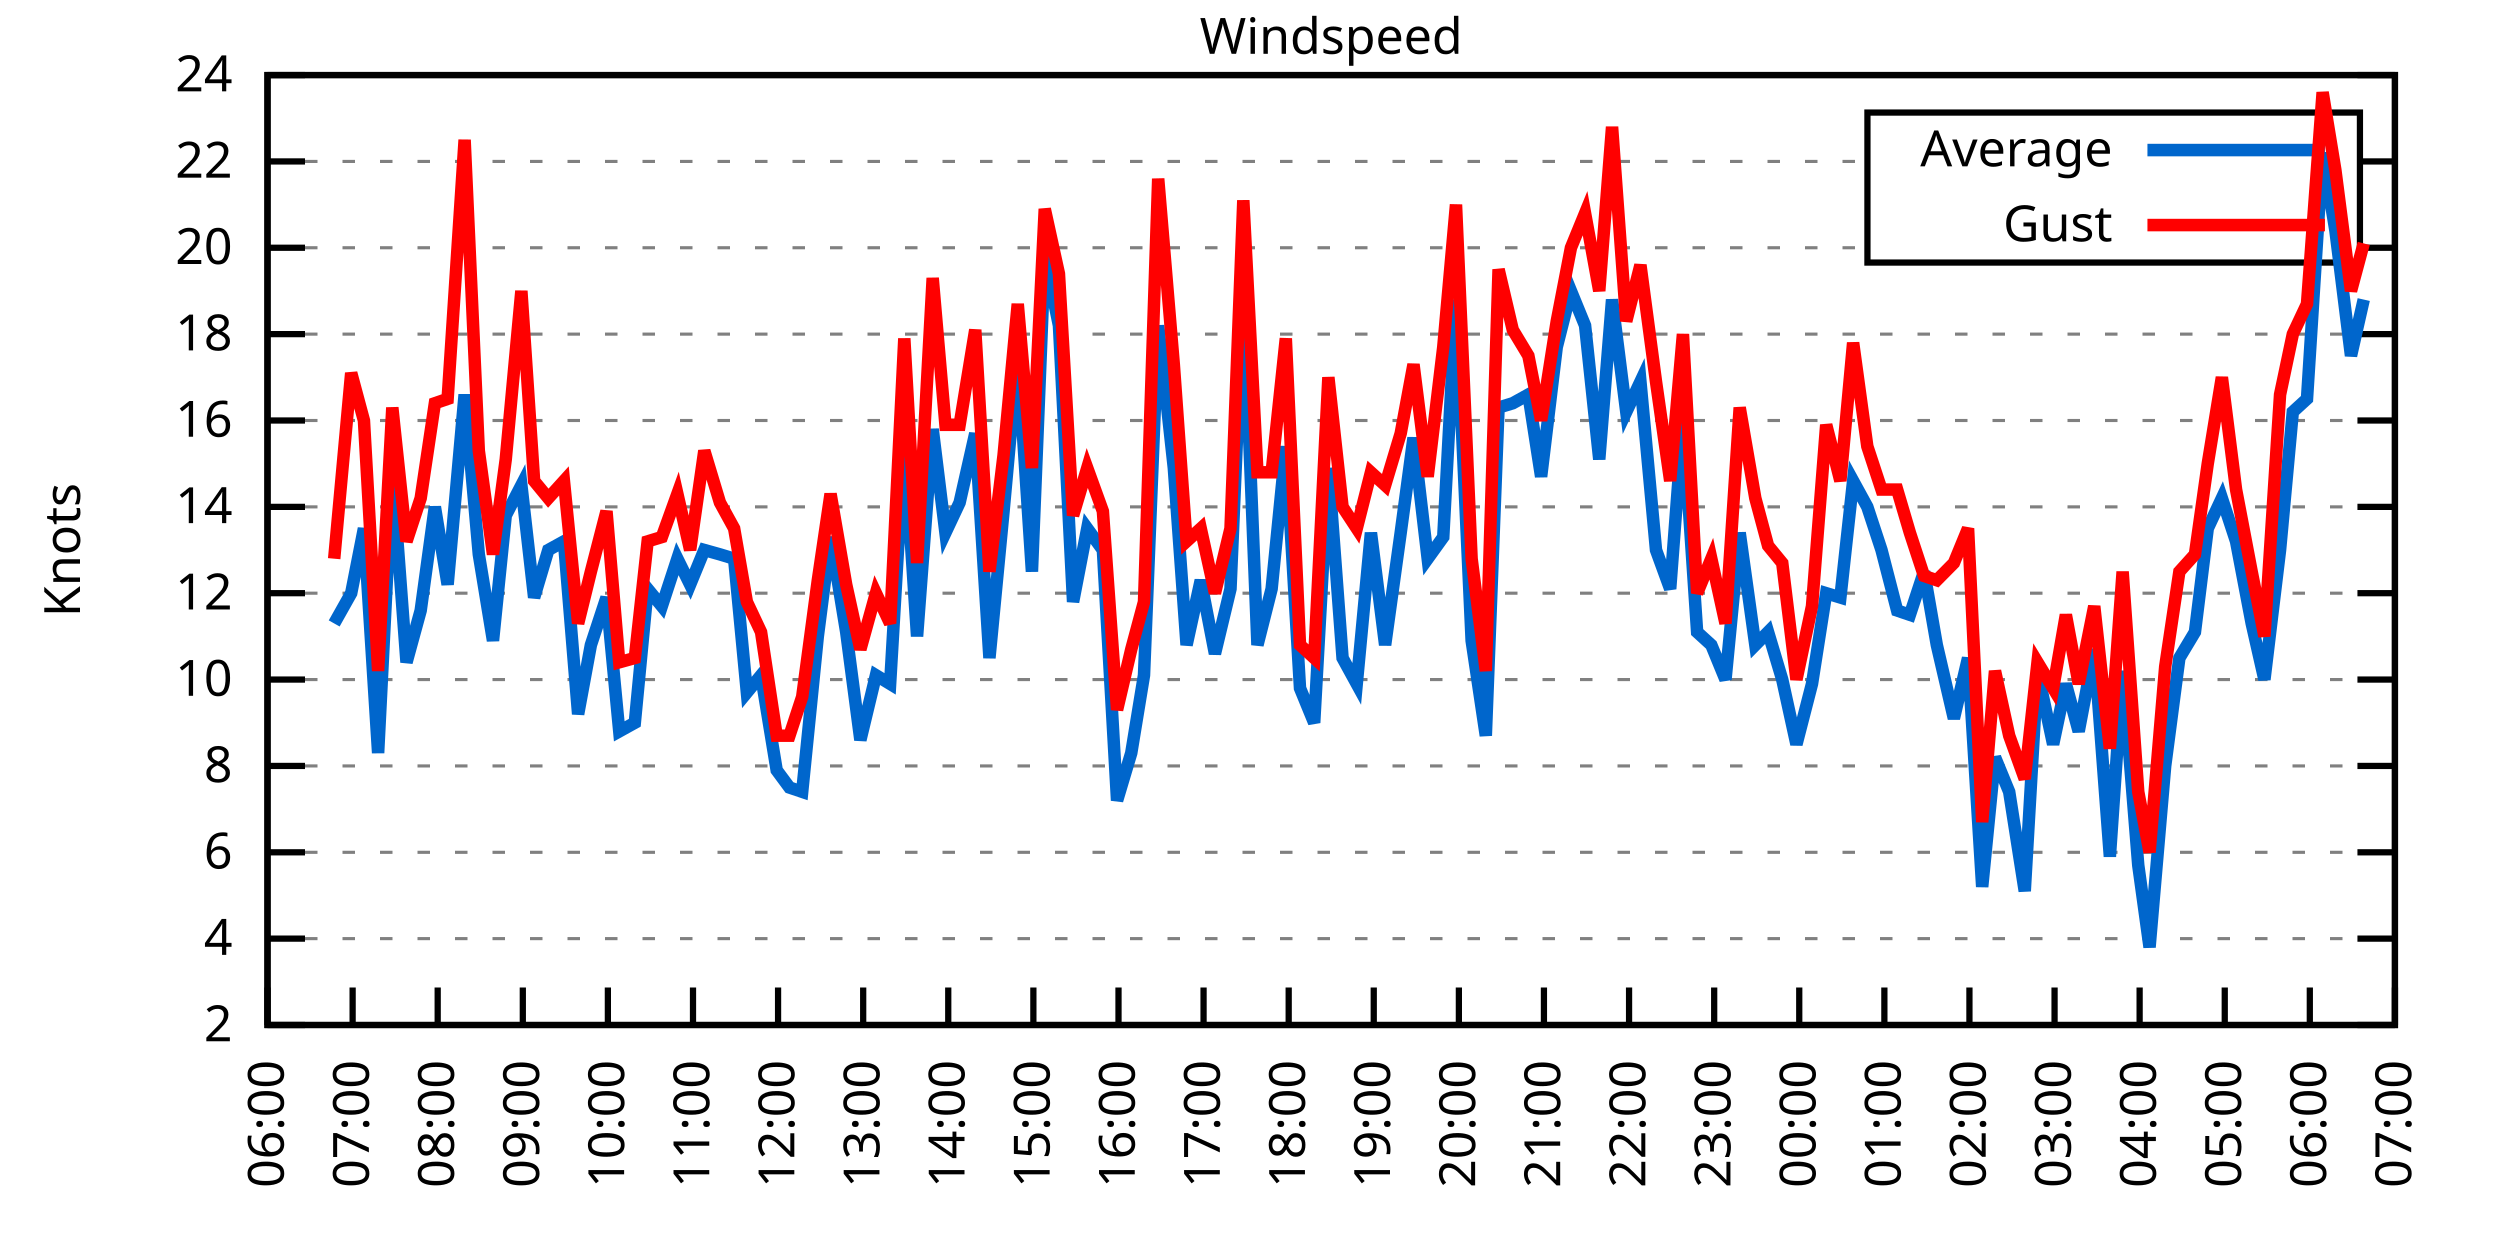
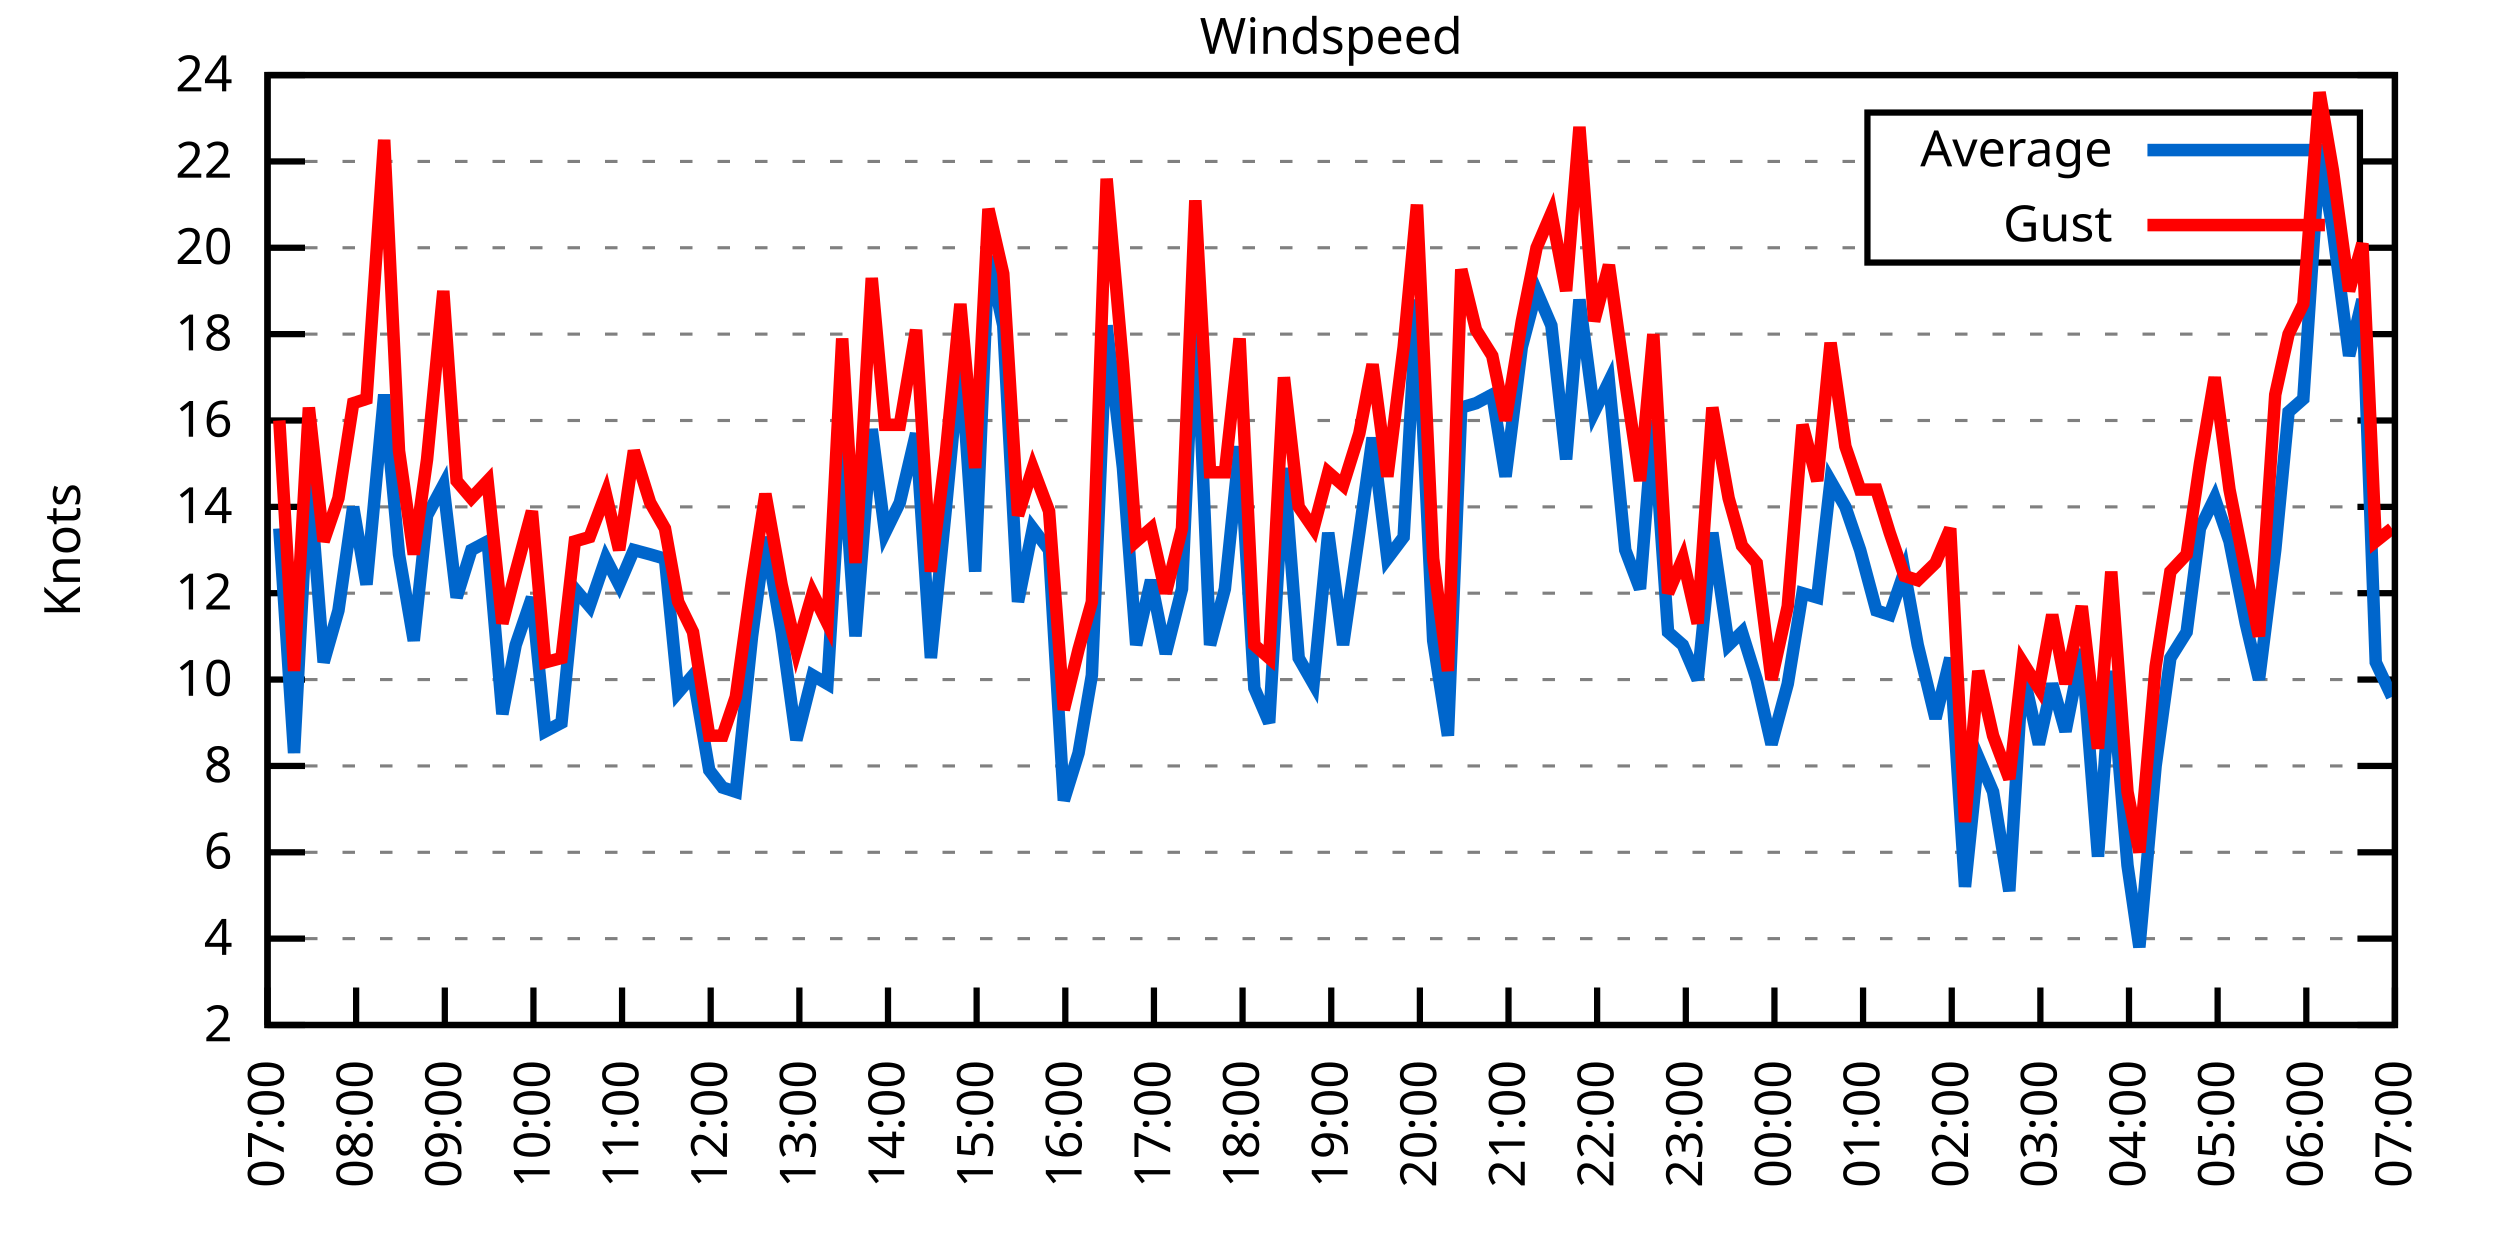
<svg xmlns="http://www.w3.org/2000/svg" xmlns:xlink="http://www.w3.org/1999/xlink" width="400" height="200" viewBox="0 0 400 200">
  <g id="gnuplot_canvas">
    <rect x="0" y="0" width="400" height="200" fill="none" />
    <defs>
      <circle id="gpDot" r="0.5" stroke-width="0.5" stroke="currentColor" />
      <path id="gpPt0" stroke-width="0.333" stroke="currentColor" d="M-1,0 h2 M0,-1 v2" />
      <path id="gpPt1" stroke-width="0.333" stroke="currentColor" d="M-1,-1 L1,1 M1,-1 L-1,1" />
      <path id="gpPt2" stroke-width="0.333" stroke="currentColor" d="M-1,0 L1,0 M0,-1 L0,1 M-1,-1 L1,1 M-1,1 L1,-1" />
      <rect id="gpPt3" stroke-width="0.333" stroke="currentColor" x="-1" y="-1" width="2" height="2" />
      <rect id="gpPt4" stroke-width="0.333" stroke="currentColor" fill="currentColor" x="-1" y="-1" width="2" height="2" />
      <circle id="gpPt5" stroke-width="0.333" stroke="currentColor" cx="0" cy="0" r="1" />
      <use xlink:href="#gpPt5" id="gpPt6" fill="currentColor" stroke="none" />
      <path id="gpPt7" stroke-width="0.333" stroke="currentColor" d="M0,-1.33 L-1.33,0.67 L1.33,0.67 z" />
      <use xlink:href="#gpPt7" id="gpPt8" fill="currentColor" stroke="none" />
      <use xlink:href="#gpPt7" id="gpPt9" stroke="currentColor" transform="rotate(180)" />
      <use xlink:href="#gpPt9" id="gpPt10" fill="currentColor" stroke="none" />
      <use xlink:href="#gpPt3" id="gpPt11" stroke="currentColor" transform="rotate(45)" />
      <use xlink:href="#gpPt11" id="gpPt12" fill="currentColor" stroke="none" />
      <path id="gpPt13" stroke-width="0.333" stroke="currentColor" d="M0,1.330 L1.265,0.411 L0.782,-1.067 L-0.782,-1.076 L-1.265,0.411 z" />
      <use xlink:href="#gpPt13" id="gpPt14" fill="currentColor" stroke="none" />
      <filter id="textbox" filterUnits="objectBoundingBox" x="0" y="0" height="1" width="1">
        <feFlood flood-color="white" flood-opacity="1" result="bgnd" />
        <feComposite in="SourceGraphic" in2="bgnd" operator="atop" />
      </filter>
      <filter id="greybox" filterUnits="objectBoundingBox" x="0" y="0" height="1" width="1">
        <feFlood flood-color="lightgrey" flood-opacity="1" result="grey" />
        <feComposite in="SourceGraphic" in2="grey" operator="atop" />
      </filter>
    </defs>
    <g fill="none" color="white" stroke="currentColor" stroke-width="1.00" stroke-linecap="butt" stroke-linejoin="miter">
</g>
    <g fill="none" color="black" stroke="currentColor" stroke-width="1.00" stroke-linecap="butt" stroke-linejoin="miter">
      <g stroke="none" shape-rendering="crispEdges">
        <polygon fill="rgb(255, 255, 255)" points="42.80,164.00 383.18,164.00 383.18,12.02 42.80,12.02 " />
      </g>
    </g>
    <g fill="none" color="black" stroke="currentColor" stroke-width="1.00" stroke-linecap="butt" stroke-linejoin="miter">
</g>
    <g fill="none" color="black" stroke="black" stroke-width="0.50" stroke-linecap="butt" stroke-linejoin="miter">
</g>
    <g fill="none" color="gray" stroke="currentColor" stroke-width="0.50" stroke-linecap="butt" stroke-linejoin="miter">
      <path stroke="gray" stroke-dasharray="2,4" class="gridline" d="M42.80,164.00 L383.19,164.00  " />
    </g>
    <g fill="none" color="gray" stroke="gray" stroke-width="1.00" stroke-linecap="butt" stroke-linejoin="miter">
</g>
    <g fill="none" color="black" stroke="currentColor" stroke-width="1.00" stroke-linecap="butt" stroke-linejoin="miter">
      <path stroke="black" d="M42.80,164.00 L48.80,164.00 M383.19,164.00 L377.19,164.00  " />
      <g transform="translate(37.20,166.60)" stroke="none" fill="black" font-family="Sans" font-size="8.00" text-anchor="end">
        <text>
          <tspan font-family="Sans"> 2</tspan>
        </text>
      </g>
    </g>
    <g fill="none" color="black" stroke="currentColor" stroke-width="1.00" stroke-linecap="butt" stroke-linejoin="miter">
</g>
    <g fill="none" color="black" stroke="black" stroke-width="0.50" stroke-linecap="butt" stroke-linejoin="miter">
</g>
    <g fill="none" color="gray" stroke="currentColor" stroke-width="0.50" stroke-linecap="butt" stroke-linejoin="miter">
      <path stroke="gray" stroke-dasharray="2,4" class="gridline" d="M42.80,150.18 L383.19,150.18  " />
    </g>
    <g fill="none" color="gray" stroke="gray" stroke-width="1.00" stroke-linecap="butt" stroke-linejoin="miter">
</g>
    <g fill="none" color="black" stroke="currentColor" stroke-width="1.00" stroke-linecap="butt" stroke-linejoin="miter">
      <path stroke="black" d="M42.80,150.18 L48.80,150.18 M383.19,150.18 L377.19,150.18  " />
      <g transform="translate(37.20,152.78)" stroke="none" fill="black" font-family="Sans" font-size="8.00" text-anchor="end">
        <text>
          <tspan font-family="Sans"> 4</tspan>
        </text>
      </g>
    </g>
    <g fill="none" color="black" stroke="currentColor" stroke-width="1.00" stroke-linecap="butt" stroke-linejoin="miter">
</g>
    <g fill="none" color="black" stroke="black" stroke-width="0.50" stroke-linecap="butt" stroke-linejoin="miter">
</g>
    <g fill="none" color="gray" stroke="currentColor" stroke-width="0.50" stroke-linecap="butt" stroke-linejoin="miter">
      <path stroke="gray" stroke-dasharray="2,4" class="gridline" d="M42.80,136.37 L383.19,136.37  " />
    </g>
    <g fill="none" color="gray" stroke="gray" stroke-width="1.00" stroke-linecap="butt" stroke-linejoin="miter">
</g>
    <g fill="none" color="black" stroke="currentColor" stroke-width="1.00" stroke-linecap="butt" stroke-linejoin="miter">
      <path stroke="black" d="M42.80,136.37 L48.80,136.37 M383.19,136.37 L377.19,136.37  " />
      <g transform="translate(37.20,138.97)" stroke="none" fill="black" font-family="Sans" font-size="8.00" text-anchor="end">
        <text>
          <tspan font-family="Sans"> 6</tspan>
        </text>
      </g>
    </g>
    <g fill="none" color="black" stroke="currentColor" stroke-width="1.00" stroke-linecap="butt" stroke-linejoin="miter">
</g>
    <g fill="none" color="black" stroke="black" stroke-width="0.50" stroke-linecap="butt" stroke-linejoin="miter">
</g>
    <g fill="none" color="gray" stroke="currentColor" stroke-width="0.50" stroke-linecap="butt" stroke-linejoin="miter">
      <path stroke="gray" stroke-dasharray="2,4" class="gridline" d="M42.80,122.55 L383.19,122.55  " />
    </g>
    <g fill="none" color="gray" stroke="gray" stroke-width="1.00" stroke-linecap="butt" stroke-linejoin="miter">
</g>
    <g fill="none" color="black" stroke="currentColor" stroke-width="1.00" stroke-linecap="butt" stroke-linejoin="miter">
      <path stroke="black" d="M42.80,122.55 L48.80,122.55 M383.19,122.55 L377.19,122.55  " />
      <g transform="translate(37.20,125.15)" stroke="none" fill="black" font-family="Sans" font-size="8.00" text-anchor="end">
        <text>
          <tspan font-family="Sans"> 8</tspan>
        </text>
      </g>
    </g>
    <g fill="none" color="black" stroke="currentColor" stroke-width="1.00" stroke-linecap="butt" stroke-linejoin="miter">
</g>
    <g fill="none" color="black" stroke="black" stroke-width="0.50" stroke-linecap="butt" stroke-linejoin="miter">
</g>
    <g fill="none" color="gray" stroke="currentColor" stroke-width="0.50" stroke-linecap="butt" stroke-linejoin="miter">
      <path stroke="gray" stroke-dasharray="2,4" class="gridline" d="M42.80,108.73 L383.19,108.73  " />
    </g>
    <g fill="none" color="gray" stroke="gray" stroke-width="1.00" stroke-linecap="butt" stroke-linejoin="miter">
</g>
    <g fill="none" color="black" stroke="currentColor" stroke-width="1.00" stroke-linecap="butt" stroke-linejoin="miter">
      <path stroke="black" d="M42.80,108.73 L48.80,108.73 M383.19,108.73 L377.19,108.73  " />
      <g transform="translate(37.20,111.33)" stroke="none" fill="black" font-family="Sans" font-size="8.00" text-anchor="end">
        <text>
          <tspan font-family="Sans"> 10</tspan>
        </text>
      </g>
    </g>
    <g fill="none" color="black" stroke="currentColor" stroke-width="1.00" stroke-linecap="butt" stroke-linejoin="miter">
</g>
    <g fill="none" color="black" stroke="black" stroke-width="0.50" stroke-linecap="butt" stroke-linejoin="miter">
</g>
    <g fill="none" color="gray" stroke="currentColor" stroke-width="0.50" stroke-linecap="butt" stroke-linejoin="miter">
      <path stroke="gray" stroke-dasharray="2,4" class="gridline" d="M42.80,94.91 L383.19,94.91  " />
    </g>
    <g fill="none" color="gray" stroke="gray" stroke-width="1.00" stroke-linecap="butt" stroke-linejoin="miter">
</g>
    <g fill="none" color="black" stroke="currentColor" stroke-width="1.00" stroke-linecap="butt" stroke-linejoin="miter">
      <path stroke="black" d="M42.80,94.91 L48.80,94.91 M383.19,94.91 L377.19,94.91  " />
      <g transform="translate(37.20,97.51)" stroke="none" fill="black" font-family="Sans" font-size="8.00" text-anchor="end">
        <text>
          <tspan font-family="Sans"> 12</tspan>
        </text>
      </g>
    </g>
    <g fill="none" color="black" stroke="currentColor" stroke-width="1.00" stroke-linecap="butt" stroke-linejoin="miter">
</g>
    <g fill="none" color="black" stroke="black" stroke-width="0.50" stroke-linecap="butt" stroke-linejoin="miter">
</g>
    <g fill="none" color="gray" stroke="currentColor" stroke-width="0.50" stroke-linecap="butt" stroke-linejoin="miter">
      <path stroke="gray" stroke-dasharray="2,4" class="gridline" d="M42.80,81.10 L383.19,81.10  " />
    </g>
    <g fill="none" color="gray" stroke="gray" stroke-width="1.00" stroke-linecap="butt" stroke-linejoin="miter">
</g>
    <g fill="none" color="black" stroke="currentColor" stroke-width="1.00" stroke-linecap="butt" stroke-linejoin="miter">
      <path stroke="black" d="M42.80,81.10 L48.80,81.10 M383.19,81.10 L377.19,81.10  " />
      <g transform="translate(37.20,83.70)" stroke="none" fill="black" font-family="Sans" font-size="8.00" text-anchor="end">
        <text>
          <tspan font-family="Sans"> 14</tspan>
        </text>
      </g>
    </g>
    <g fill="none" color="black" stroke="currentColor" stroke-width="1.00" stroke-linecap="butt" stroke-linejoin="miter">
</g>
    <g fill="none" color="black" stroke="black" stroke-width="0.50" stroke-linecap="butt" stroke-linejoin="miter">
</g>
    <g fill="none" color="gray" stroke="currentColor" stroke-width="0.50" stroke-linecap="butt" stroke-linejoin="miter">
      <path stroke="gray" stroke-dasharray="2,4" class="gridline" d="M42.80,67.28 L383.19,67.28  " />
    </g>
    <g fill="none" color="gray" stroke="gray" stroke-width="1.00" stroke-linecap="butt" stroke-linejoin="miter">
</g>
    <g fill="none" color="black" stroke="currentColor" stroke-width="1.00" stroke-linecap="butt" stroke-linejoin="miter">
      <path stroke="black" d="M42.80,67.28 L48.80,67.28 M383.19,67.28 L377.19,67.28  " />
      <g transform="translate(37.20,69.88)" stroke="none" fill="black" font-family="Sans" font-size="8.00" text-anchor="end">
        <text>
          <tspan font-family="Sans"> 16</tspan>
        </text>
      </g>
    </g>
    <g fill="none" color="black" stroke="currentColor" stroke-width="1.00" stroke-linecap="butt" stroke-linejoin="miter">
</g>
    <g fill="none" color="black" stroke="black" stroke-width="0.50" stroke-linecap="butt" stroke-linejoin="miter">
</g>
    <g fill="none" color="gray" stroke="currentColor" stroke-width="0.50" stroke-linecap="butt" stroke-linejoin="miter">
      <path stroke="gray" stroke-dasharray="2,4" class="gridline" d="M42.80,53.46 L383.19,53.46  " />
    </g>
    <g fill="none" color="gray" stroke="gray" stroke-width="1.00" stroke-linecap="butt" stroke-linejoin="miter">
</g>
    <g fill="none" color="black" stroke="currentColor" stroke-width="1.00" stroke-linecap="butt" stroke-linejoin="miter">
      <path stroke="black" d="M42.80,53.46 L48.80,53.46 M383.19,53.46 L377.19,53.46  " />
      <g transform="translate(37.20,56.06)" stroke="none" fill="black" font-family="Sans" font-size="8.00" text-anchor="end">
        <text>
          <tspan font-family="Sans"> 18</tspan>
        </text>
      </g>
    </g>
    <g fill="none" color="black" stroke="currentColor" stroke-width="1.00" stroke-linecap="butt" stroke-linejoin="miter">
</g>
    <g fill="none" color="black" stroke="black" stroke-width="0.50" stroke-linecap="butt" stroke-linejoin="miter">
</g>
    <g fill="none" color="gray" stroke="currentColor" stroke-width="0.50" stroke-linecap="butt" stroke-linejoin="miter">
      <path stroke="gray" stroke-dasharray="2,4" class="gridline" d="M42.80,39.64 L298.79,39.64 M377.59,39.64 L383.19,39.64  " />
    </g>
    <g fill="none" color="gray" stroke="gray" stroke-width="1.00" stroke-linecap="butt" stroke-linejoin="miter">
</g>
    <g fill="none" color="black" stroke="currentColor" stroke-width="1.00" stroke-linecap="butt" stroke-linejoin="miter">
      <path stroke="black" d="M42.80,39.64 L48.80,39.64 M383.19,39.64 L377.19,39.64  " />
      <g transform="translate(37.20,42.24)" stroke="none" fill="black" font-family="Sans" font-size="8.00" text-anchor="end">
        <text>
          <tspan font-family="Sans"> 20</tspan>
        </text>
      </g>
    </g>
    <g fill="none" color="black" stroke="currentColor" stroke-width="1.00" stroke-linecap="butt" stroke-linejoin="miter">
</g>
    <g fill="none" color="black" stroke="black" stroke-width="0.50" stroke-linecap="butt" stroke-linejoin="miter">
</g>
    <g fill="none" color="gray" stroke="currentColor" stroke-width="0.50" stroke-linecap="butt" stroke-linejoin="miter">
      <path stroke="gray" stroke-dasharray="2,4" class="gridline" d="M42.80,25.83 L298.79,25.83 M377.59,25.83 L383.19,25.83  " />
    </g>
    <g fill="none" color="gray" stroke="gray" stroke-width="1.00" stroke-linecap="butt" stroke-linejoin="miter">
</g>
    <g fill="none" color="black" stroke="currentColor" stroke-width="1.00" stroke-linecap="butt" stroke-linejoin="miter">
      <path stroke="black" d="M42.80,25.83 L48.80,25.83 M383.19,25.83 L377.19,25.83  " />
      <g transform="translate(37.20,28.43)" stroke="none" fill="black" font-family="Sans" font-size="8.00" text-anchor="end">
        <text>
          <tspan font-family="Sans"> 22</tspan>
        </text>
      </g>
    </g>
    <g fill="none" color="black" stroke="currentColor" stroke-width="1.00" stroke-linecap="butt" stroke-linejoin="miter">
</g>
    <g fill="none" color="black" stroke="black" stroke-width="0.50" stroke-linecap="butt" stroke-linejoin="miter">
</g>
    <g fill="none" color="gray" stroke="currentColor" stroke-width="0.50" stroke-linecap="butt" stroke-linejoin="miter">
      <path stroke="gray" stroke-dasharray="2,4" class="gridline" d="M42.80,12.01 L383.19,12.01  " />
    </g>
    <g fill="none" color="gray" stroke="gray" stroke-width="1.00" stroke-linecap="butt" stroke-linejoin="miter">
</g>
    <g fill="none" color="black" stroke="currentColor" stroke-width="1.00" stroke-linecap="butt" stroke-linejoin="miter">
      <path stroke="black" d="M42.80,12.01 L48.80,12.01 M383.19,12.01 L377.19,12.01  " />
      <g transform="translate(37.20,14.61)" stroke="none" fill="black" font-family="Sans" font-size="8.00" text-anchor="end">
        <text>
          <tspan font-family="Sans"> 24</tspan>
        </text>
      </g>
    </g>
    <g fill="none" color="black" stroke="currentColor" stroke-width="1.00" stroke-linecap="butt" stroke-linejoin="miter">
      <path stroke="black" d="M42.80,164.00 L42.80,158.00  " />
      <g transform="translate(45.40,169.60) rotate(270.00)" stroke="none" fill="black" font-family="Sans" font-size="8.00" text-anchor="end">
        <text>
-           <tspan font-family="Sans">06:00</tspan>
-         </text>
-       </g>
-     </g>
-     <g fill="none" color="black" stroke="currentColor" stroke-width="1.00" stroke-linecap="butt" stroke-linejoin="miter">
-       <path stroke="black" d="M56.42,164.00 L56.42,158.00  " />
-       <g transform="translate(59.02,169.60) rotate(270.00)" stroke="none" fill="black" font-family="Sans" font-size="8.00" text-anchor="end">
-         <text>
          <tspan font-family="Sans">07:00</tspan>
        </text>
      </g>
    </g>
    <g fill="none" color="black" stroke="currentColor" stroke-width="1.00" stroke-linecap="butt" stroke-linejoin="miter">
-       <path stroke="black" d="M70.03,164.00 L70.03,158.00  " />
-       <g transform="translate(72.63,169.60) rotate(270.00)" stroke="none" fill="black" font-family="Sans" font-size="8.00" text-anchor="end">
+       <path stroke="black" d="M56.98,164.00 L56.98,158.00  " />
+       <g transform="translate(59.58,169.60) rotate(270.00)" stroke="none" fill="black" font-family="Sans" font-size="8.00" text-anchor="end">
        <text>
          <tspan font-family="Sans">08:00</tspan>
        </text>
      </g>
    </g>
    <g fill="none" color="black" stroke="currentColor" stroke-width="1.00" stroke-linecap="butt" stroke-linejoin="miter">
-       <path stroke="black" d="M83.65,164.00 L83.65,158.00  " />
-       <g transform="translate(86.25,169.60) rotate(270.00)" stroke="none" fill="black" font-family="Sans" font-size="8.00" text-anchor="end">
+       <path stroke="black" d="M71.17,164.00 L71.17,158.00  " />
+       <g transform="translate(73.77,169.60) rotate(270.00)" stroke="none" fill="black" font-family="Sans" font-size="8.00" text-anchor="end">
        <text>
          <tspan font-family="Sans">09:00</tspan>
        </text>
      </g>
    </g>
    <g fill="none" color="black" stroke="currentColor" stroke-width="1.00" stroke-linecap="butt" stroke-linejoin="miter">
-       <path stroke="black" d="M97.26,164.00 L97.26,158.00  " />
-       <g transform="translate(99.86,169.60) rotate(270.00)" stroke="none" fill="black" font-family="Sans" font-size="8.00" text-anchor="end">
+       <path stroke="black" d="M85.35,164.00 L85.35,158.00  " />
+       <g transform="translate(87.95,169.60) rotate(270.00)" stroke="none" fill="black" font-family="Sans" font-size="8.00" text-anchor="end">
        <text>
          <tspan font-family="Sans">10:00</tspan>
        </text>
      </g>
    </g>
    <g fill="none" color="black" stroke="currentColor" stroke-width="1.00" stroke-linecap="butt" stroke-linejoin="miter">
-       <path stroke="black" d="M110.88,164.00 L110.88,158.00  " />
-       <g transform="translate(113.48,169.60) rotate(270.00)" stroke="none" fill="black" font-family="Sans" font-size="8.00" text-anchor="end">
+       <path stroke="black" d="M99.53,164.00 L99.53,158.00  " />
+       <g transform="translate(102.13,169.60) rotate(270.00)" stroke="none" fill="black" font-family="Sans" font-size="8.00" text-anchor="end">
        <text>
          <tspan font-family="Sans">11:00</tspan>
        </text>
      </g>
    </g>
    <g fill="none" color="black" stroke="currentColor" stroke-width="1.00" stroke-linecap="butt" stroke-linejoin="miter">
-       <path stroke="black" d="M124.49,164.00 L124.49,158.00  " />
-       <g transform="translate(127.09,169.60) rotate(270.00)" stroke="none" fill="black" font-family="Sans" font-size="8.00" text-anchor="end">
+       <path stroke="black" d="M113.71,164.00 L113.71,158.00  " />
+       <g transform="translate(116.31,169.60) rotate(270.00)" stroke="none" fill="black" font-family="Sans" font-size="8.00" text-anchor="end">
        <text>
          <tspan font-family="Sans">12:00</tspan>
        </text>
      </g>
    </g>
    <g fill="none" color="black" stroke="currentColor" stroke-width="1.00" stroke-linecap="butt" stroke-linejoin="miter">
-       <path stroke="black" d="M138.11,164.00 L138.11,158.00  " />
-       <g transform="translate(140.71,169.60) rotate(270.00)" stroke="none" fill="black" font-family="Sans" font-size="8.00" text-anchor="end">
+       <path stroke="black" d="M127.90,164.00 L127.90,158.00  " />
+       <g transform="translate(130.50,169.60) rotate(270.00)" stroke="none" fill="black" font-family="Sans" font-size="8.00" text-anchor="end">
        <text>
          <tspan font-family="Sans">13:00</tspan>
        </text>
      </g>
    </g>
    <g fill="none" color="black" stroke="currentColor" stroke-width="1.00" stroke-linecap="butt" stroke-linejoin="miter">
-       <path stroke="black" d="M151.72,164.00 L151.72,158.00  " />
-       <g transform="translate(154.32,169.60) rotate(270.00)" stroke="none" fill="black" font-family="Sans" font-size="8.00" text-anchor="end">
+       <path stroke="black" d="M142.08,164.00 L142.08,158.00  " />
+       <g transform="translate(144.68,169.60) rotate(270.00)" stroke="none" fill="black" font-family="Sans" font-size="8.00" text-anchor="end">
        <text>
          <tspan font-family="Sans">14:00</tspan>
        </text>
      </g>
    </g>
    <g fill="none" color="black" stroke="currentColor" stroke-width="1.00" stroke-linecap="butt" stroke-linejoin="miter">
-       <path stroke="black" d="M165.34,164.00 L165.34,158.00  " />
-       <g transform="translate(167.94,169.60) rotate(270.00)" stroke="none" fill="black" font-family="Sans" font-size="8.00" text-anchor="end">
+       <path stroke="black" d="M156.26,164.00 L156.26,158.00  " />
+       <g transform="translate(158.86,169.60) rotate(270.00)" stroke="none" fill="black" font-family="Sans" font-size="8.00" text-anchor="end">
        <text>
          <tspan font-family="Sans">15:00</tspan>
        </text>
      </g>
    </g>
    <g fill="none" color="black" stroke="currentColor" stroke-width="1.00" stroke-linecap="butt" stroke-linejoin="miter">
-       <path stroke="black" d="M178.96,164.00 L178.96,158.00  " />
-       <g transform="translate(181.56,169.60) rotate(270.00)" stroke="none" fill="black" font-family="Sans" font-size="8.00" text-anchor="end">
+       <path stroke="black" d="M170.45,164.00 L170.45,158.00  " />
+       <g transform="translate(173.05,169.60) rotate(270.00)" stroke="none" fill="black" font-family="Sans" font-size="8.00" text-anchor="end">
        <text>
          <tspan font-family="Sans">16:00</tspan>
        </text>
      </g>
    </g>
    <g fill="none" color="black" stroke="currentColor" stroke-width="1.00" stroke-linecap="butt" stroke-linejoin="miter">
-       <path stroke="black" d="M192.57,164.00 L192.57,158.00  " />
-       <g transform="translate(195.17,169.60) rotate(270.00)" stroke="none" fill="black" font-family="Sans" font-size="8.00" text-anchor="end">
+       <path stroke="black" d="M184.63,164.00 L184.63,158.00  " />
+       <g transform="translate(187.23,169.60) rotate(270.00)" stroke="none" fill="black" font-family="Sans" font-size="8.00" text-anchor="end">
        <text>
          <tspan font-family="Sans">17:00</tspan>
        </text>
      </g>
    </g>
    <g fill="none" color="black" stroke="currentColor" stroke-width="1.00" stroke-linecap="butt" stroke-linejoin="miter">
-       <path stroke="black" d="M206.19,164.00 L206.19,158.00  " />
-       <g transform="translate(208.79,169.60) rotate(270.00)" stroke="none" fill="black" font-family="Sans" font-size="8.00" text-anchor="end">
+       <path stroke="black" d="M198.81,164.00 L198.81,158.00  " />
+       <g transform="translate(201.41,169.60) rotate(270.00)" stroke="none" fill="black" font-family="Sans" font-size="8.00" text-anchor="end">
        <text>
          <tspan font-family="Sans">18:00</tspan>
        </text>
      </g>
    </g>
    <g fill="none" color="black" stroke="currentColor" stroke-width="1.00" stroke-linecap="butt" stroke-linejoin="miter">
-       <path stroke="black" d="M219.80,164.00 L219.80,158.00  " />
-       <g transform="translate(222.40,169.60) rotate(270.00)" stroke="none" fill="black" font-family="Sans" font-size="8.00" text-anchor="end">
+       <path stroke="black" d="M213.00,164.00 L213.00,158.00  " />
+       <g transform="translate(215.60,169.60) rotate(270.00)" stroke="none" fill="black" font-family="Sans" font-size="8.00" text-anchor="end">
        <text>
          <tspan font-family="Sans">19:00</tspan>
        </text>
      </g>
    </g>
    <g fill="none" color="black" stroke="currentColor" stroke-width="1.00" stroke-linecap="butt" stroke-linejoin="miter">
-       <path stroke="black" d="M233.42,164.00 L233.42,158.00  " />
-       <g transform="translate(236.02,169.60) rotate(270.00)" stroke="none" fill="black" font-family="Sans" font-size="8.00" text-anchor="end">
+       <path stroke="black" d="M227.18,164.00 L227.18,158.00  " />
+       <g transform="translate(229.78,169.60) rotate(270.00)" stroke="none" fill="black" font-family="Sans" font-size="8.00" text-anchor="end">
        <text>
          <tspan font-family="Sans">20:00</tspan>
        </text>
      </g>
    </g>
    <g fill="none" color="black" stroke="currentColor" stroke-width="1.00" stroke-linecap="butt" stroke-linejoin="miter">
-       <path stroke="black" d="M247.03,164.00 L247.03,158.00  " />
-       <g transform="translate(249.63,169.60) rotate(270.00)" stroke="none" fill="black" font-family="Sans" font-size="8.00" text-anchor="end">
+       <path stroke="black" d="M241.36,164.00 L241.36,158.00  " />
+       <g transform="translate(243.96,169.60) rotate(270.00)" stroke="none" fill="black" font-family="Sans" font-size="8.00" text-anchor="end">
        <text>
          <tspan font-family="Sans">21:00</tspan>
        </text>
      </g>
    </g>
    <g fill="none" color="black" stroke="currentColor" stroke-width="1.00" stroke-linecap="butt" stroke-linejoin="miter">
-       <path stroke="black" d="M260.65,164.00 L260.65,158.00  " />
-       <g transform="translate(263.25,169.60) rotate(270.00)" stroke="none" fill="black" font-family="Sans" font-size="8.00" text-anchor="end">
+       <path stroke="black" d="M255.54,164.00 L255.54,158.00  " />
+       <g transform="translate(258.14,169.60) rotate(270.00)" stroke="none" fill="black" font-family="Sans" font-size="8.00" text-anchor="end">
        <text>
          <tspan font-family="Sans">22:00</tspan>
        </text>
      </g>
    </g>
    <g fill="none" color="black" stroke="currentColor" stroke-width="1.00" stroke-linecap="butt" stroke-linejoin="miter">
-       <path stroke="black" d="M274.27,164.00 L274.27,158.00  " />
-       <g transform="translate(276.87,169.60) rotate(270.00)" stroke="none" fill="black" font-family="Sans" font-size="8.00" text-anchor="end">
+       <path stroke="black" d="M269.73,164.00 L269.73,158.00  " />
+       <g transform="translate(272.33,169.60) rotate(270.00)" stroke="none" fill="black" font-family="Sans" font-size="8.00" text-anchor="end">
        <text>
          <tspan font-family="Sans">23:00</tspan>
        </text>
      </g>
    </g>
    <g fill="none" color="black" stroke="currentColor" stroke-width="1.00" stroke-linecap="butt" stroke-linejoin="miter">
-       <path stroke="black" d="M287.88,164.00 L287.88,158.00  " />
-       <g transform="translate(290.48,169.60) rotate(270.00)" stroke="none" fill="black" font-family="Sans" font-size="8.00" text-anchor="end">
+       <path stroke="black" d="M283.91,164.00 L283.91,158.00  " />
+       <g transform="translate(286.51,169.60) rotate(270.00)" stroke="none" fill="black" font-family="Sans" font-size="8.00" text-anchor="end">
        <text>
          <tspan font-family="Sans">00:00</tspan>
        </text>
      </g>
    </g>
    <g fill="none" color="black" stroke="currentColor" stroke-width="1.00" stroke-linecap="butt" stroke-linejoin="miter">
-       <path stroke="black" d="M301.50,164.00 L301.50,158.00  " />
-       <g transform="translate(304.10,169.60) rotate(270.00)" stroke="none" fill="black" font-family="Sans" font-size="8.00" text-anchor="end">
+       <path stroke="black" d="M298.09,164.00 L298.09,158.00  " />
+       <g transform="translate(300.69,169.60) rotate(270.00)" stroke="none" fill="black" font-family="Sans" font-size="8.00" text-anchor="end">
        <text>
          <tspan font-family="Sans">01:00</tspan>
        </text>
      </g>
    </g>
    <g fill="none" color="black" stroke="currentColor" stroke-width="1.00" stroke-linecap="butt" stroke-linejoin="miter">
-       <path stroke="black" d="M315.11,164.00 L315.11,158.00  " />
-       <g transform="translate(317.71,169.60) rotate(270.00)" stroke="none" fill="black" font-family="Sans" font-size="8.00" text-anchor="end">
+       <path stroke="black" d="M312.28,164.00 L312.28,158.00  " />
+       <g transform="translate(314.88,169.60) rotate(270.00)" stroke="none" fill="black" font-family="Sans" font-size="8.00" text-anchor="end">
        <text>
          <tspan font-family="Sans">02:00</tspan>
        </text>
      </g>
    </g>
    <g fill="none" color="black" stroke="currentColor" stroke-width="1.00" stroke-linecap="butt" stroke-linejoin="miter">
-       <path stroke="black" d="M328.73,164.00 L328.73,158.00  " />
-       <g transform="translate(331.33,169.60) rotate(270.00)" stroke="none" fill="black" font-family="Sans" font-size="8.00" text-anchor="end">
+       <path stroke="black" d="M326.46,164.00 L326.46,158.00  " />
+       <g transform="translate(329.06,169.60) rotate(270.00)" stroke="none" fill="black" font-family="Sans" font-size="8.00" text-anchor="end">
        <text>
          <tspan font-family="Sans">03:00</tspan>
        </text>
      </g>
    </g>
    <g fill="none" color="black" stroke="currentColor" stroke-width="1.00" stroke-linecap="butt" stroke-linejoin="miter">
-       <path stroke="black" d="M342.34,164.00 L342.34,158.00  " />
-       <g transform="translate(344.94,169.60) rotate(270.00)" stroke="none" fill="black" font-family="Sans" font-size="8.00" text-anchor="end">
+       <path stroke="black" d="M340.64,164.00 L340.64,158.00  " />
+       <g transform="translate(343.24,169.60) rotate(270.00)" stroke="none" fill="black" font-family="Sans" font-size="8.00" text-anchor="end">
        <text>
          <tspan font-family="Sans">04:00</tspan>
        </text>
      </g>
    </g>
    <g fill="none" color="black" stroke="currentColor" stroke-width="1.00" stroke-linecap="butt" stroke-linejoin="miter">
-       <path stroke="black" d="M355.96,164.00 L355.96,158.00  " />
-       <g transform="translate(358.56,169.60) rotate(270.00)" stroke="none" fill="black" font-family="Sans" font-size="8.00" text-anchor="end">
+       <path stroke="black" d="M354.82,164.00 L354.82,158.00  " />
+       <g transform="translate(357.42,169.60) rotate(270.00)" stroke="none" fill="black" font-family="Sans" font-size="8.00" text-anchor="end">
        <text>
          <tspan font-family="Sans">05:00</tspan>
        </text>
      </g>
    </g>
    <g fill="none" color="black" stroke="currentColor" stroke-width="1.00" stroke-linecap="butt" stroke-linejoin="miter">
-       <path stroke="black" d="M369.57,164.00 L369.57,158.00  " />
-       <g transform="translate(372.17,169.60) rotate(270.00)" stroke="none" fill="black" font-family="Sans" font-size="8.00" text-anchor="end">
+       <path stroke="black" d="M369.01,164.00 L369.01,158.00  " />
+       <g transform="translate(371.61,169.60) rotate(270.00)" stroke="none" fill="black" font-family="Sans" font-size="8.00" text-anchor="end">
        <text>
          <tspan font-family="Sans">06:00</tspan>
        </text>
      </g>
    </g>
    <g fill="none" color="black" stroke="currentColor" stroke-width="1.00" stroke-linecap="butt" stroke-linejoin="miter">
      <path stroke="black" d="M383.19,164.00 L383.19,158.00  " />
      <g transform="translate(385.79,169.60) rotate(270.00)" stroke="none" fill="black" font-family="Sans" font-size="8.00" text-anchor="end">
        <text>
          <tspan font-family="Sans">07:00</tspan>
        </text>
      </g>
    </g>
    <g fill="none" color="black" stroke="currentColor" stroke-width="1.00" stroke-linecap="butt" stroke-linejoin="miter">
</g>
    <g fill="none" color="black" stroke="currentColor" stroke-width="1.00" stroke-linecap="butt" stroke-linejoin="miter">
      <path stroke="black" d="M42.80,12.01 L42.80,164.00 L383.19,164.00 L383.19,12.01 L42.80,12.01 Z  " />
    </g>
    <g fill="none" color="black" stroke="currentColor" stroke-width="1.00" stroke-linecap="butt" stroke-linejoin="miter">
</g>
    <g fill="none" color="black" stroke="currentColor" stroke-width="1.00" stroke-linecap="butt" stroke-linejoin="miter">
      <path stroke="black" d="M298.79,42.01 L298.79,18.01 L377.59,18.01 L377.59,42.01 L298.79,42.01 Z  " />
    </g>
    <g id="Windspeed_plot_1">
      <g fill="none" color="white" stroke="black" stroke-width="2.00" stroke-linecap="butt" stroke-linejoin="miter">
</g>
      <g fill="none" color="black" stroke="currentColor" stroke-width="2.00" stroke-linecap="butt" stroke-linejoin="miter">
        <g transform="translate(337.99,26.61)" stroke="none" fill="black" font-family="Sans" font-size="8.00" text-anchor="end">
          <text>
            <tspan font-family="Sans">Average</tspan>
          </text>
        </g>
      </g>
      <g fill="none" color="black" stroke="currentColor" stroke-width="2.00" stroke-linecap="butt" stroke-linejoin="miter">
-         <path stroke="rgb(  0, 102, 204)" d="M343.59,24.01 L371.99,24.01 M53.47,99.75 L56.19,94.91 L58.23,84.55 L60.50,120.48 L62.77,75.57 L65.04,105.97   L67.31,97.68 L69.58,81.10 L71.62,93.53 L74.34,63.13 L76.61,88.70 L78.88,102.51 L80.92,82.48 L83.42,77.64   L85.46,95.60 L87.73,88.00 L90.23,86.62 L92.50,114.26 L94.54,103.20 L97.04,95.60 L99.08,117.02 L101.57,115.64   L103.62,94.22 L105.89,96.99 L108.38,89.39 L110.42,93.53 L112.69,88.00 L115.19,88.70 L117.46,89.39 L119.50,110.80   L121.77,108.04 L124.27,123.24 L126.31,126.00 L128.35,126.69 L130.85,101.82 L132.89,85.93 L135.39,101.13 L137.66,118.40   L140.15,108.04 L142.42,109.42 L144.69,70.73 L146.73,101.82 L149.23,68.66 L151.27,85.24 L153.54,80.41 L156.04,69.35   L158.31,105.28 L160.57,81.79 L162.84,56.92 L165.11,91.46 L167.16,41.03 L169.43,52.08 L171.69,96.30 L173.96,84.55   L176.46,88.00 L178.73,128.08 L181.00,120.48 L183.04,108.04 L185.31,52.08 L187.81,74.88 L189.85,103.20 L192.12,92.84   L194.39,104.59 L196.88,94.22 L198.93,46.55 L201.19,103.20 L203.46,94.22 L205.73,71.42 L208.00,110.11 L210.27,115.64   L212.54,74.88 L214.81,105.28 L217.08,109.42 L219.35,85.24 L221.62,103.20 L224.11,85.24 L226.16,70.04 L228.43,89.39   L230.92,85.93 L232.96,47.93 L235.46,102.51 L237.73,117.71 L239.77,65.21 L242.04,64.52 L244.54,63.13 L246.58,76.26   L249.08,55.53 L251.35,46.55 L253.61,52.08 L255.88,73.50 L257.93,47.93 L260.20,65.90 L262.47,61.06 L264.96,88.00   L267.23,94.22 L269.27,67.28 L271.54,101.13 L273.81,103.20 L276.08,108.73 L278.35,85.24 L280.85,103.20 L282.89,101.13   L285.16,108.73 L287.43,119.09 L289.92,109.42 L292.19,94.91 L294.46,95.60 L296.50,76.95 L298.77,81.10 L301.04,88.00   L303.54,97.68 L305.58,98.37 L307.85,91.46 L309.89,103.20 L312.62,114.95 L314.89,105.28 L317.15,141.89 L319.20,121.17   L321.47,126.69 L323.96,142.58 L326.00,107.35 L328.50,119.09 L330.54,109.42 L332.59,117.02 L335.08,103.89 L337.58,137.06   L339.62,107.35 L342.12,138.44 L343.93,151.56 L346.43,122.55 L348.70,105.28 L351.19,101.13 L353.24,84.55 L355.50,79.71   L357.77,86.62 L360.27,99.75 L362.31,108.73 L364.81,88.00 L366.85,65.90 L369.12,63.82 L371.62,24.45 L373.66,36.88   L376.16,56.92 L378.20,47.93  " />
+         <path stroke="rgb(  0, 102, 204)" d="M343.59,24.01 L371.99,24.01 M44.69,84.55 L47.05,120.48 L49.42,75.57 L51.78,105.97 L54.15,97.68 L56.51,81.10   L58.64,93.53 L61.47,63.13 L63.84,88.70 L66.20,102.51 L68.33,82.48 L70.93,77.64 L73.06,95.60 L75.42,88.00   L78.02,86.62 L80.38,114.26 L82.51,103.20 L85.11,95.60 L87.24,117.02 L89.84,115.64 L91.97,94.22 L94.33,96.99   L96.93,89.39 L99.06,93.53 L101.42,88.00 L104.02,88.70 L106.39,89.39 L108.51,110.80 L110.88,108.04 L113.48,123.24   L115.61,126.00 L117.73,126.69 L120.33,101.82 L122.46,85.93 L125.06,101.13 L127.42,118.40 L130.02,108.04 L132.39,109.42   L134.75,70.73 L136.88,101.82 L139.48,68.66 L141.61,85.24 L143.97,80.41 L146.57,69.35 L148.94,105.28 L151.30,81.79   L153.66,56.92 L156.03,91.46 L158.15,41.03 L160.52,52.08 L162.88,96.30 L165.25,84.55 L167.85,88.00 L170.21,128.08   L172.57,120.48 L174.70,108.04 L177.06,52.08 L179.67,74.88 L181.79,103.20 L184.16,92.84 L186.52,104.59 L189.12,94.22   L191.25,46.55 L193.61,103.20 L195.98,94.22 L198.34,71.42 L200.70,110.11 L203.07,115.64 L205.43,74.88 L207.79,105.28   L210.16,109.42 L212.52,85.24 L214.89,103.20 L217.49,85.24 L219.61,70.04 L221.98,89.39 L224.58,85.93 L226.71,47.93   L229.31,102.51 L231.67,117.71 L233.80,65.21 L236.16,64.52 L238.76,63.13 L240.89,76.26 L243.49,55.53 L245.85,46.55   L248.22,52.08 L250.58,73.50 L252.71,47.93 L255.07,65.90 L257.43,61.06 L260.04,88.00 L262.40,94.22 L264.53,67.28   L266.89,101.13 L269.25,103.20 L271.62,108.73 L273.98,85.24 L276.58,103.20 L278.71,101.13 L281.07,108.73 L283.44,119.09   L286.04,109.42 L288.40,94.91 L290.76,95.60 L292.89,76.95 L295.26,81.10 L297.62,88.00 L300.22,97.68 L302.35,98.37   L304.71,91.46 L306.84,103.20 L309.68,114.95 L312.04,105.28 L314.40,141.89 L316.53,121.17 L318.89,126.69 L321.49,142.58   L323.62,107.35 L326.22,119.09 L328.35,109.42 L330.48,117.02 L333.08,103.89 L335.68,137.06 L337.80,107.35 L340.40,138.44   L342.30,151.56 L344.90,122.55 L347.26,105.28 L349.86,101.13 L351.99,84.55 L354.35,79.71 L356.72,86.62 L359.32,99.75   L361.44,108.73 L364.04,88.00 L366.17,65.90 L368.53,63.82 L371.13,24.45 L373.26,36.88 L375.86,56.92 L377.99,47.93   L380.12,105.97 L382.72,111.49  " />
      </g>
    </g>
    <g id="Windspeed_plot_2">
      <g fill="none" color="black" stroke="currentColor" stroke-width="2.00" stroke-linecap="butt" stroke-linejoin="miter">
        <g transform="translate(337.99,38.61)" stroke="none" fill="black" font-family="Sans" font-size="8.00" text-anchor="end">
          <text>
            <tspan font-family="Sans">Gust</tspan>
          </text>
        </g>
      </g>
      <g fill="none" color="black" stroke="currentColor" stroke-width="2.00" stroke-linecap="butt" stroke-linejoin="miter">
-         <path stroke="rgb(255,   0,   0)" d="M343.59,36.01 L371.99,36.01 M53.47,89.39 L56.19,59.68 L58.23,67.28 L60.50,107.35 L62.77,65.21 L65.04,86.62   L67.31,79.71 L69.58,64.52 L71.62,63.82 L74.34,22.37 L76.61,72.12 L78.88,88.70 L80.92,73.50 L83.42,46.55   L85.46,76.95 L87.73,79.71 L90.23,76.95 L92.50,99.75 L94.54,91.46 L97.04,81.79 L99.08,105.97 L101.57,105.28   L103.62,86.62 L105.89,85.93 L108.38,79.02 L110.42,88.00 L112.69,72.12 L115.19,80.41 L117.46,84.55 L119.50,96.30   L121.77,101.13 L124.27,117.71 L126.31,117.71 L128.35,111.49 L130.85,92.84 L132.89,79.02 L135.39,93.53 L137.66,103.89   L140.15,94.91 L142.42,99.75 L144.69,54.15 L146.73,90.08 L149.23,44.48 L151.27,67.97 L153.54,67.97 L156.04,52.77   L158.31,91.46 L160.57,72.81 L162.84,48.63 L165.11,74.88 L167.16,33.43 L169.43,43.79 L171.69,82.48 L173.96,74.88   L176.46,81.79 L178.73,113.57 L181.00,103.89 L183.04,96.30 L185.31,28.59 L187.81,58.30 L189.85,86.62 L192.12,84.55   L194.39,94.91 L196.88,84.55 L198.93,32.05 L201.19,75.57 L203.46,75.57 L205.73,54.15 L208.00,103.20 L210.27,105.28   L212.54,60.37 L214.81,81.10 L217.08,84.55 L219.35,75.57 L221.62,77.64 L224.11,69.35 L226.16,58.30 L228.43,76.26   L230.92,55.53 L232.96,32.74 L235.46,89.39 L237.73,107.35 L239.77,43.10 L242.04,52.77 L244.54,56.92 L246.58,67.28   L249.08,51.39 L251.35,39.64 L253.61,34.12 L255.88,46.55 L257.93,20.30 L260.20,51.39 L262.47,42.41 L264.96,61.06   L267.23,76.95 L269.27,53.46 L271.54,94.91 L273.81,89.39 L276.08,99.75 L278.35,65.21 L280.85,79.71 L282.89,87.31   L285.16,90.08 L287.43,108.73 L289.92,96.99 L292.19,67.97 L294.46,76.95 L296.50,54.84 L298.77,71.42 L301.04,78.33   L303.54,78.33 L305.58,85.24 L307.85,92.15 L309.89,92.84 L312.62,90.08 L314.89,84.55 L317.15,131.53 L319.20,107.35   L321.47,117.71 L323.96,124.62 L326.00,105.97 L328.50,110.11 L330.54,98.37 L332.59,109.42 L335.08,96.99 L337.58,119.78   L339.62,91.46 L342.12,126.69 L343.93,136.37 L346.43,106.66 L348.70,91.46 L351.19,88.70 L353.24,74.19 L355.50,60.37   L357.77,78.33 L360.27,91.46 L362.31,101.82 L364.81,63.13 L366.85,53.46 L369.12,48.63 L371.62,14.77 L373.66,27.21   L376.16,46.55 L378.20,38.95  " />
+         <path stroke="rgb(255,   0,   0)" d="M343.59,36.01 L371.99,36.01 M44.69,67.28 L47.05,107.35 L49.42,65.21 L51.78,86.62 L54.15,79.71 L56.51,64.52   L58.64,63.82 L61.47,22.37 L63.84,72.12 L66.20,88.70 L68.33,73.50 L70.93,46.55 L73.06,76.95 L75.42,79.71   L78.02,76.95 L80.38,99.75 L82.51,91.46 L85.11,81.79 L87.24,105.97 L89.84,105.28 L91.97,86.62 L94.33,85.93   L96.93,79.02 L99.06,88.00 L101.42,72.12 L104.02,80.41 L106.39,84.55 L108.51,96.30 L110.88,101.13 L113.48,117.71   L115.61,117.71 L117.73,111.49 L120.33,92.84 L122.46,79.02 L125.06,93.53 L127.42,103.89 L130.02,94.91 L132.39,99.75   L134.75,54.15 L136.88,90.08 L139.48,44.48 L141.61,67.97 L143.97,67.97 L146.57,52.77 L148.94,91.46 L151.30,72.81   L153.66,48.63 L156.03,74.88 L158.15,33.43 L160.52,43.79 L162.88,82.48 L165.25,74.88 L167.85,81.79 L170.21,113.57   L172.57,103.89 L174.70,96.30 L177.06,28.59 L179.67,58.30 L181.79,86.62 L184.16,84.55 L186.52,94.91 L189.12,84.55   L191.25,32.05 L193.61,75.57 L195.98,75.57 L198.34,54.15 L200.70,103.20 L203.07,105.28 L205.43,60.37 L207.79,81.10   L210.16,84.55 L212.52,75.57 L214.89,77.64 L217.49,69.35 L219.61,58.30 L221.98,76.26 L224.58,55.53 L226.71,32.74   L229.31,89.39 L231.67,107.35 L233.80,43.10 L236.16,52.77 L238.76,56.92 L240.89,67.28 L243.49,51.39 L245.85,39.64   L248.22,34.12 L250.58,46.55 L252.71,20.30 L255.07,51.39 L257.43,42.41 L260.04,61.06 L262.40,76.95 L264.53,53.46   L266.89,94.91 L269.25,89.39 L271.62,99.75 L273.98,65.21 L276.58,79.71 L278.71,87.31 L281.07,90.08 L283.44,108.73   L286.04,96.99 L288.40,67.97 L290.76,76.95 L292.89,54.84 L295.26,71.42 L297.62,78.33 L300.22,78.33 L302.35,85.24   L304.71,92.15 L306.84,92.84 L309.68,90.08 L312.04,84.55 L314.40,131.53 L316.53,107.35 L318.89,117.71 L321.49,124.62   L323.62,105.97 L326.22,110.11 L328.35,98.37 L330.48,109.42 L333.08,96.99 L335.68,119.78 L337.80,91.46 L340.40,126.69   L342.30,136.37 L344.90,106.66 L347.26,91.46 L349.86,88.70 L351.99,74.19 L354.35,60.37 L356.72,78.33 L359.32,91.46   L361.44,101.82 L364.04,63.13 L366.17,53.46 L368.53,48.63 L371.13,14.77 L373.26,27.21 L375.86,46.55 L377.99,38.95   L380.12,86.62 L382.72,84.55  " />
      </g>
    </g>
    <g fill="none" color="black" stroke="currentColor" stroke-width="2.00" stroke-linecap="butt" stroke-linejoin="miter">
</g>
    <g fill="none" color="black" stroke="black" stroke-width="1.00" stroke-linecap="butt" stroke-linejoin="miter">
</g>
    <g fill="none" color="black" stroke="currentColor" stroke-width="1.00" stroke-linecap="butt" stroke-linejoin="miter">
      <path stroke="black" d="M42.80,12.01 L42.80,164.00 L383.19,164.00 L383.19,12.01 L42.80,12.01 Z  " />
      <g transform="translate(12.80,88.01) rotate(270.00)" stroke="none" fill="black" font-family="Sans" font-size="8.00" text-anchor="middle">
        <text>
          <tspan font-family="Sans">Knots</tspan>
        </text>
      </g>
    </g>
    <g fill="none" color="black" stroke="currentColor" stroke-width="1.00" stroke-linecap="butt" stroke-linejoin="miter">
</g>
    <g fill="none" color="black" stroke="currentColor" stroke-width="1.00" stroke-linecap="butt" stroke-linejoin="miter">
      <g transform="translate(212.99,8.61)" stroke="none" fill="black" font-family="Sans" font-size="8.00" text-anchor="middle">
        <text>
          <tspan font-family="Sans">Windspeed</tspan>
        </text>
      </g>
    </g>
    <g fill="none" color="black" stroke="currentColor" stroke-width="1.00" stroke-linecap="butt" stroke-linejoin="miter">
</g>
  </g>
</svg>
